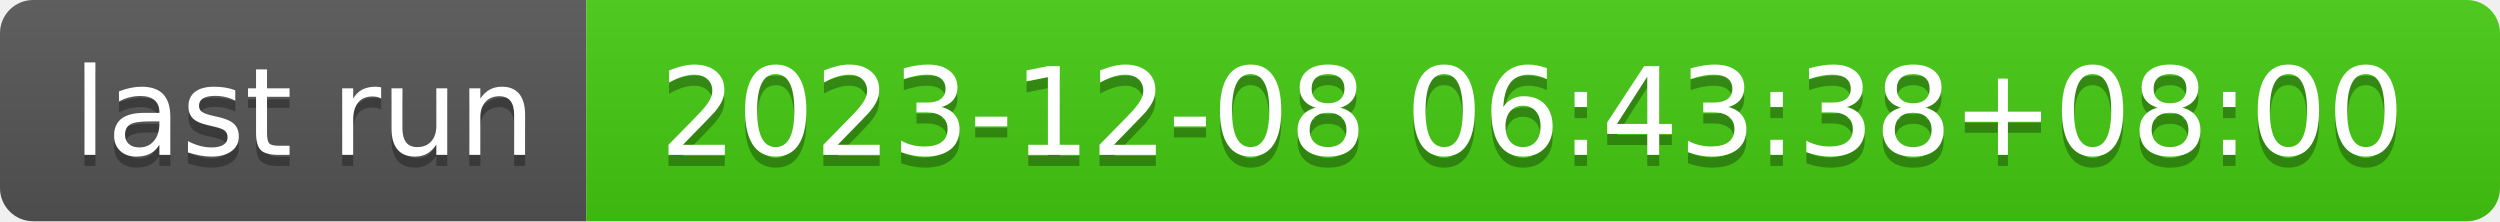
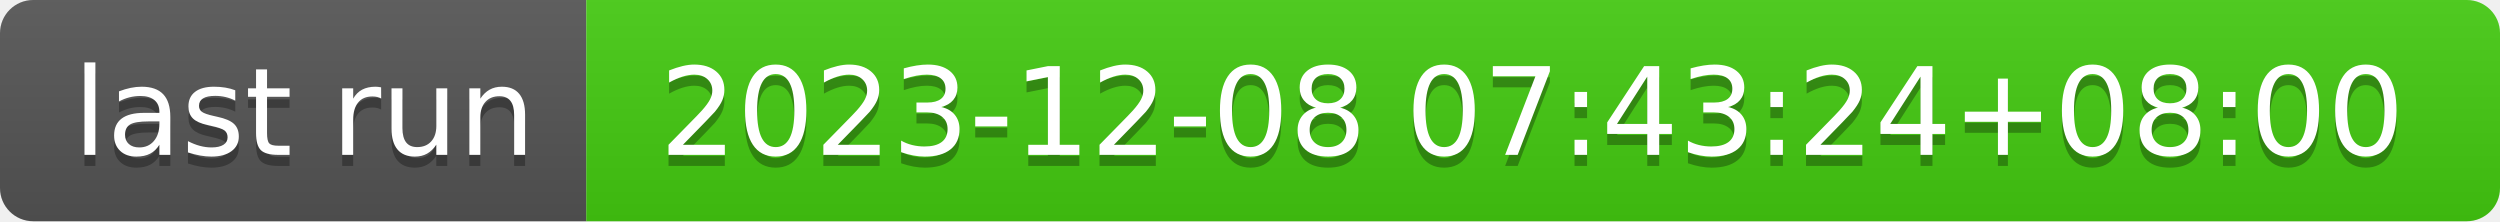
- <svg xmlns="http://www.w3.org/2000/svg" width="226" height="20" role="img" aria-label="last run: 2023-12-08 06:43:38+08:00">
+ <svg xmlns="http://www.w3.org/2000/svg" width="226" height="20" role="img" aria-label="last run: 2023-12-08 07:43:24+08:00">
  <linearGradient id="s" x2="0" y2="100%">
    <stop offset="0" stop-color="#bbb" stop-opacity=".1" />
    <stop offset="1" stop-opacity=".1" />
  </linearGradient>
  <clipPath id="r">
    <rect width="226" height="20" rx="3" fill="#fff" />
  </clipPath>
  <g clip-path="url(#r)">
    <rect width="53" height="20" fill="#555" />
    <rect x="53" width="173" height="20" fill="#4c1" />
    <rect width="226" height="20" fill="url(#s)" />
  </g>
  <g fill="#fff" text-anchor="middle" font-family="Verdana,Geneva,DejaVu Sans,sans-serif" text-rendering="geometricPrecision" font-size="110">
    <text aria-hidden="true" x="275" y="150" fill="#010101" fill-opacity=".3" transform="scale(.1)" textLength="430">last run</text>
    <text x="275" y="140" transform="scale(.1)" fill="#fff" textLength="430">last run</text>
-     <text aria-hidden="true" x="1385" y="150" fill="#010101" fill-opacity=".3" transform="scale(.1)" textLength="1630">2023-12-08 06:43:38+08:00</text>
-     <text x="1385" y="140" transform="scale(.1)" fill="#fff" textLength="1630">2023-12-08 06:43:38+08:00</text>
+     <text aria-hidden="true" x="1385" y="150" fill="#010101" fill-opacity=".3" transform="scale(.1)" textLength="1630">2023-12-08 07:43:24+08:00</text>
+     <text x="1385" y="140" transform="scale(.1)" fill="#fff" textLength="1630">2023-12-08 07:43:24+08:00</text>
  </g>
</svg>
